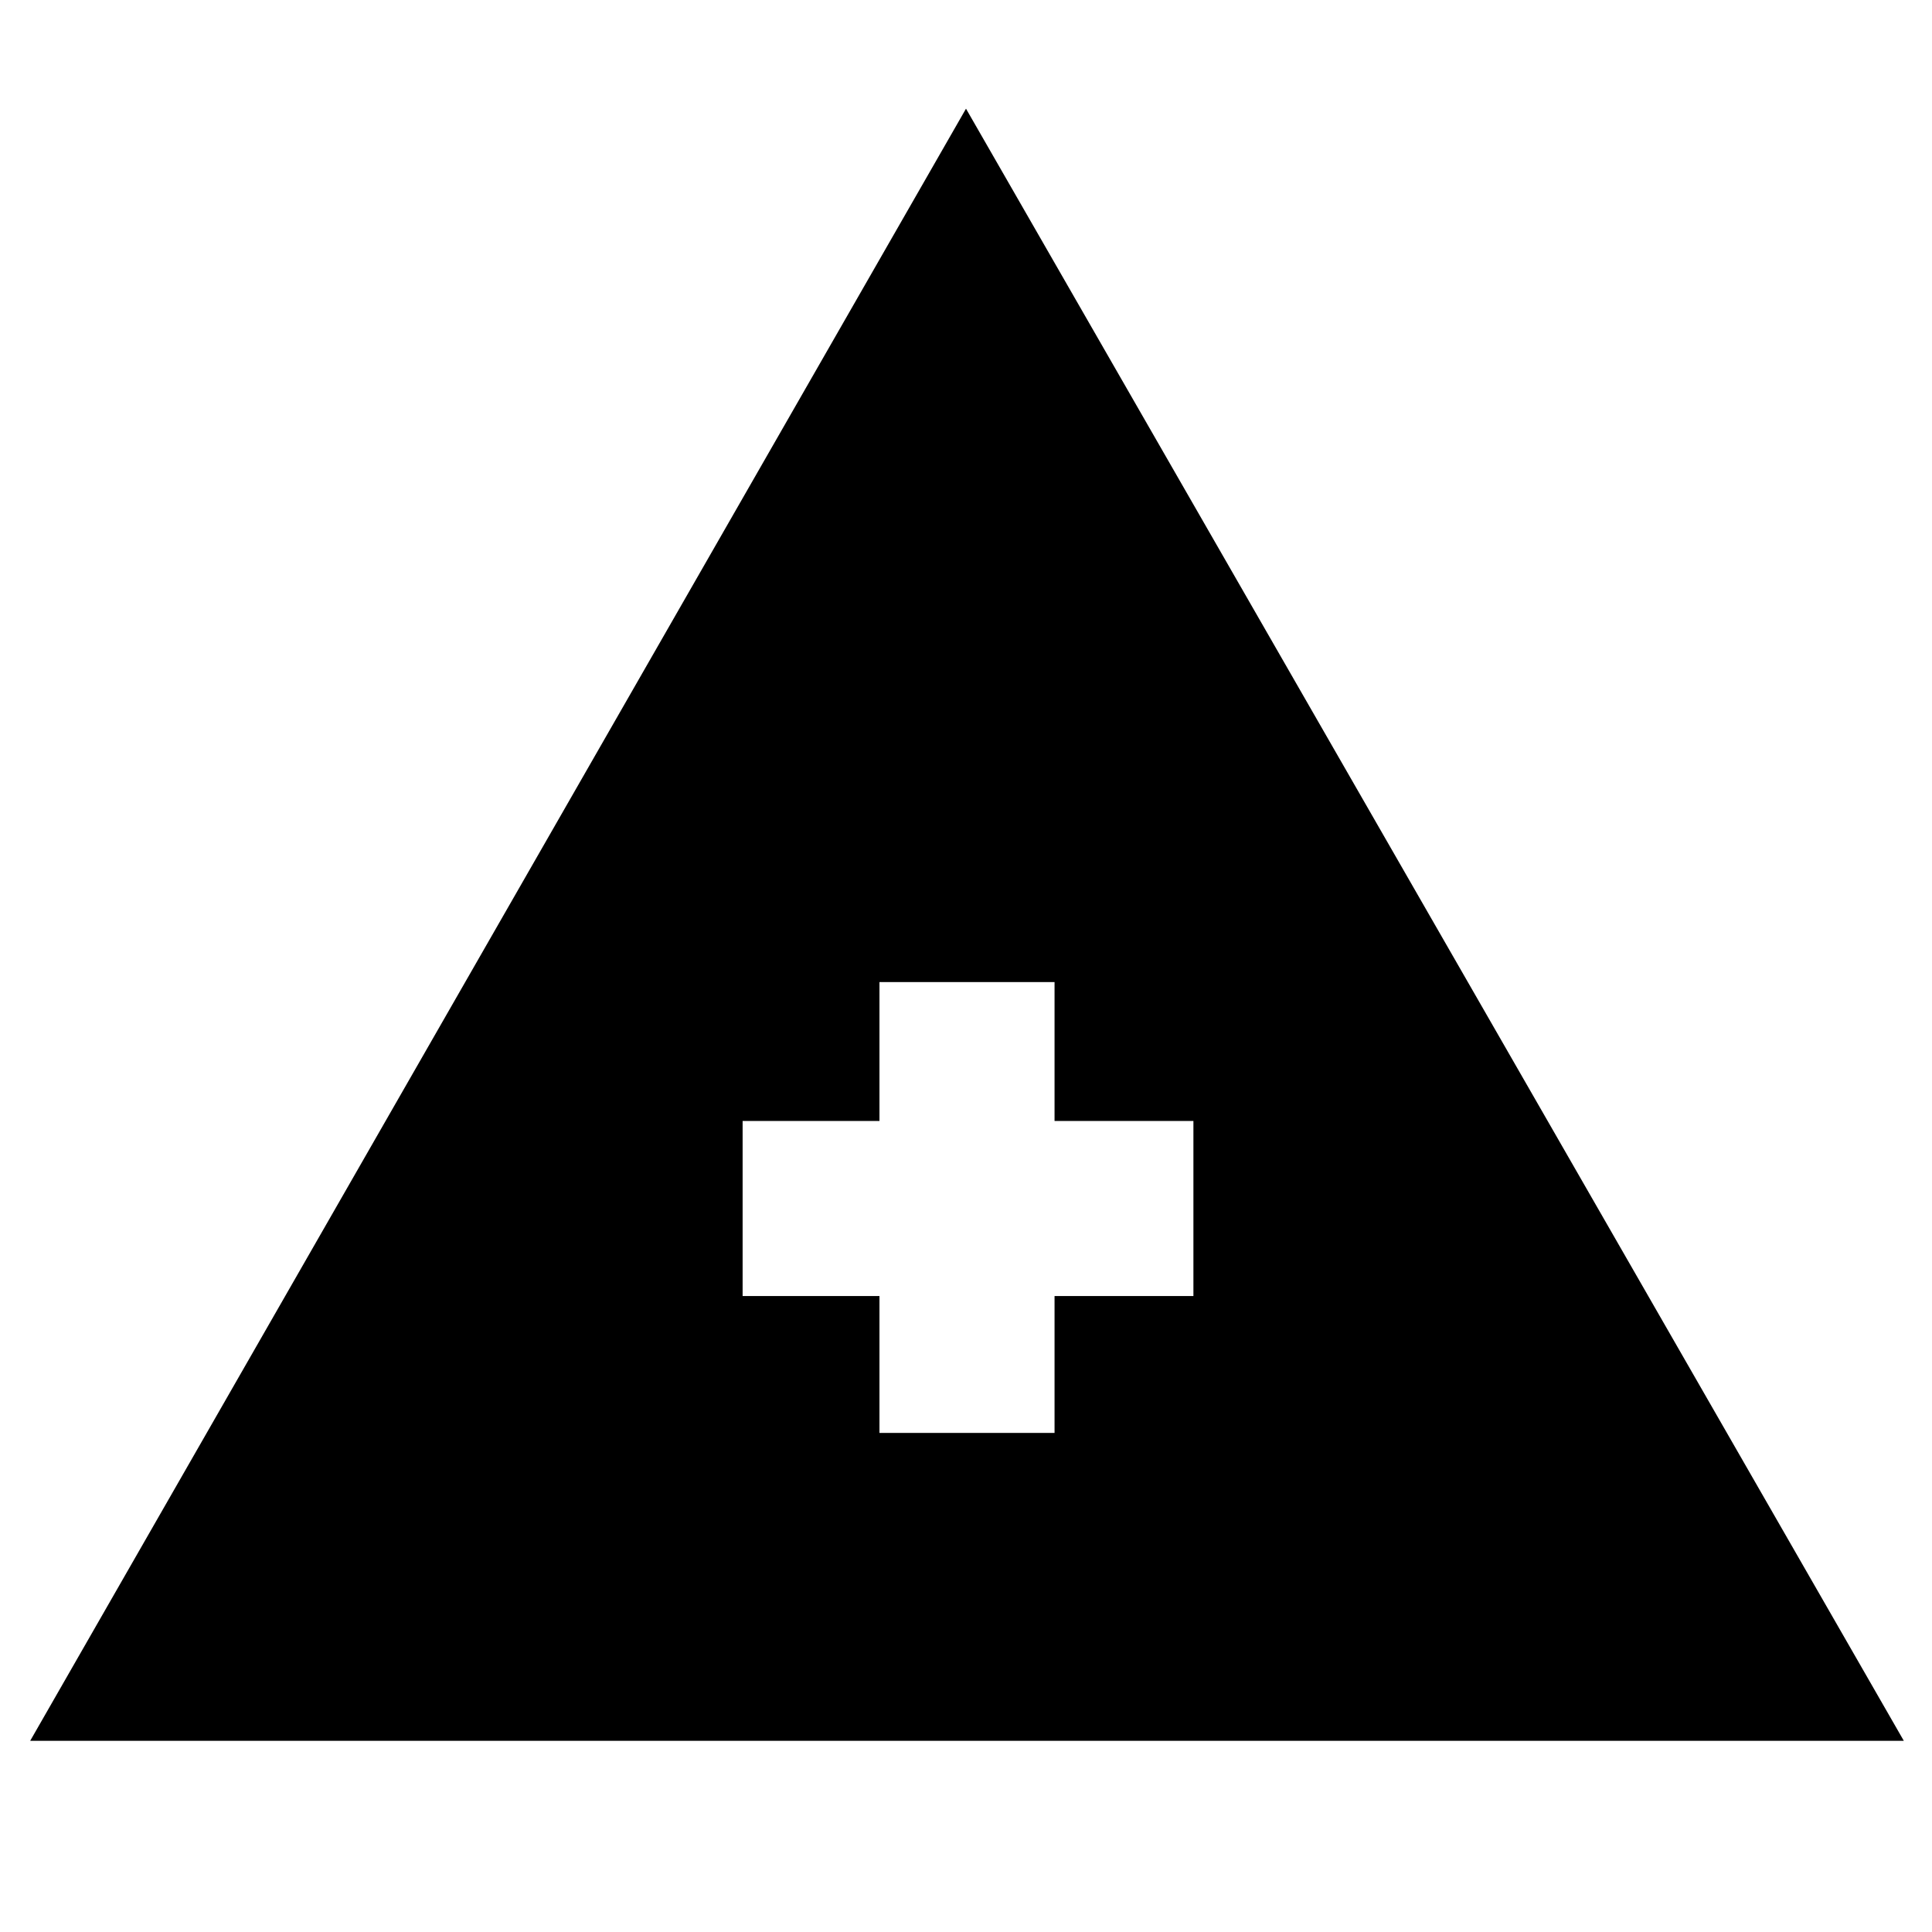
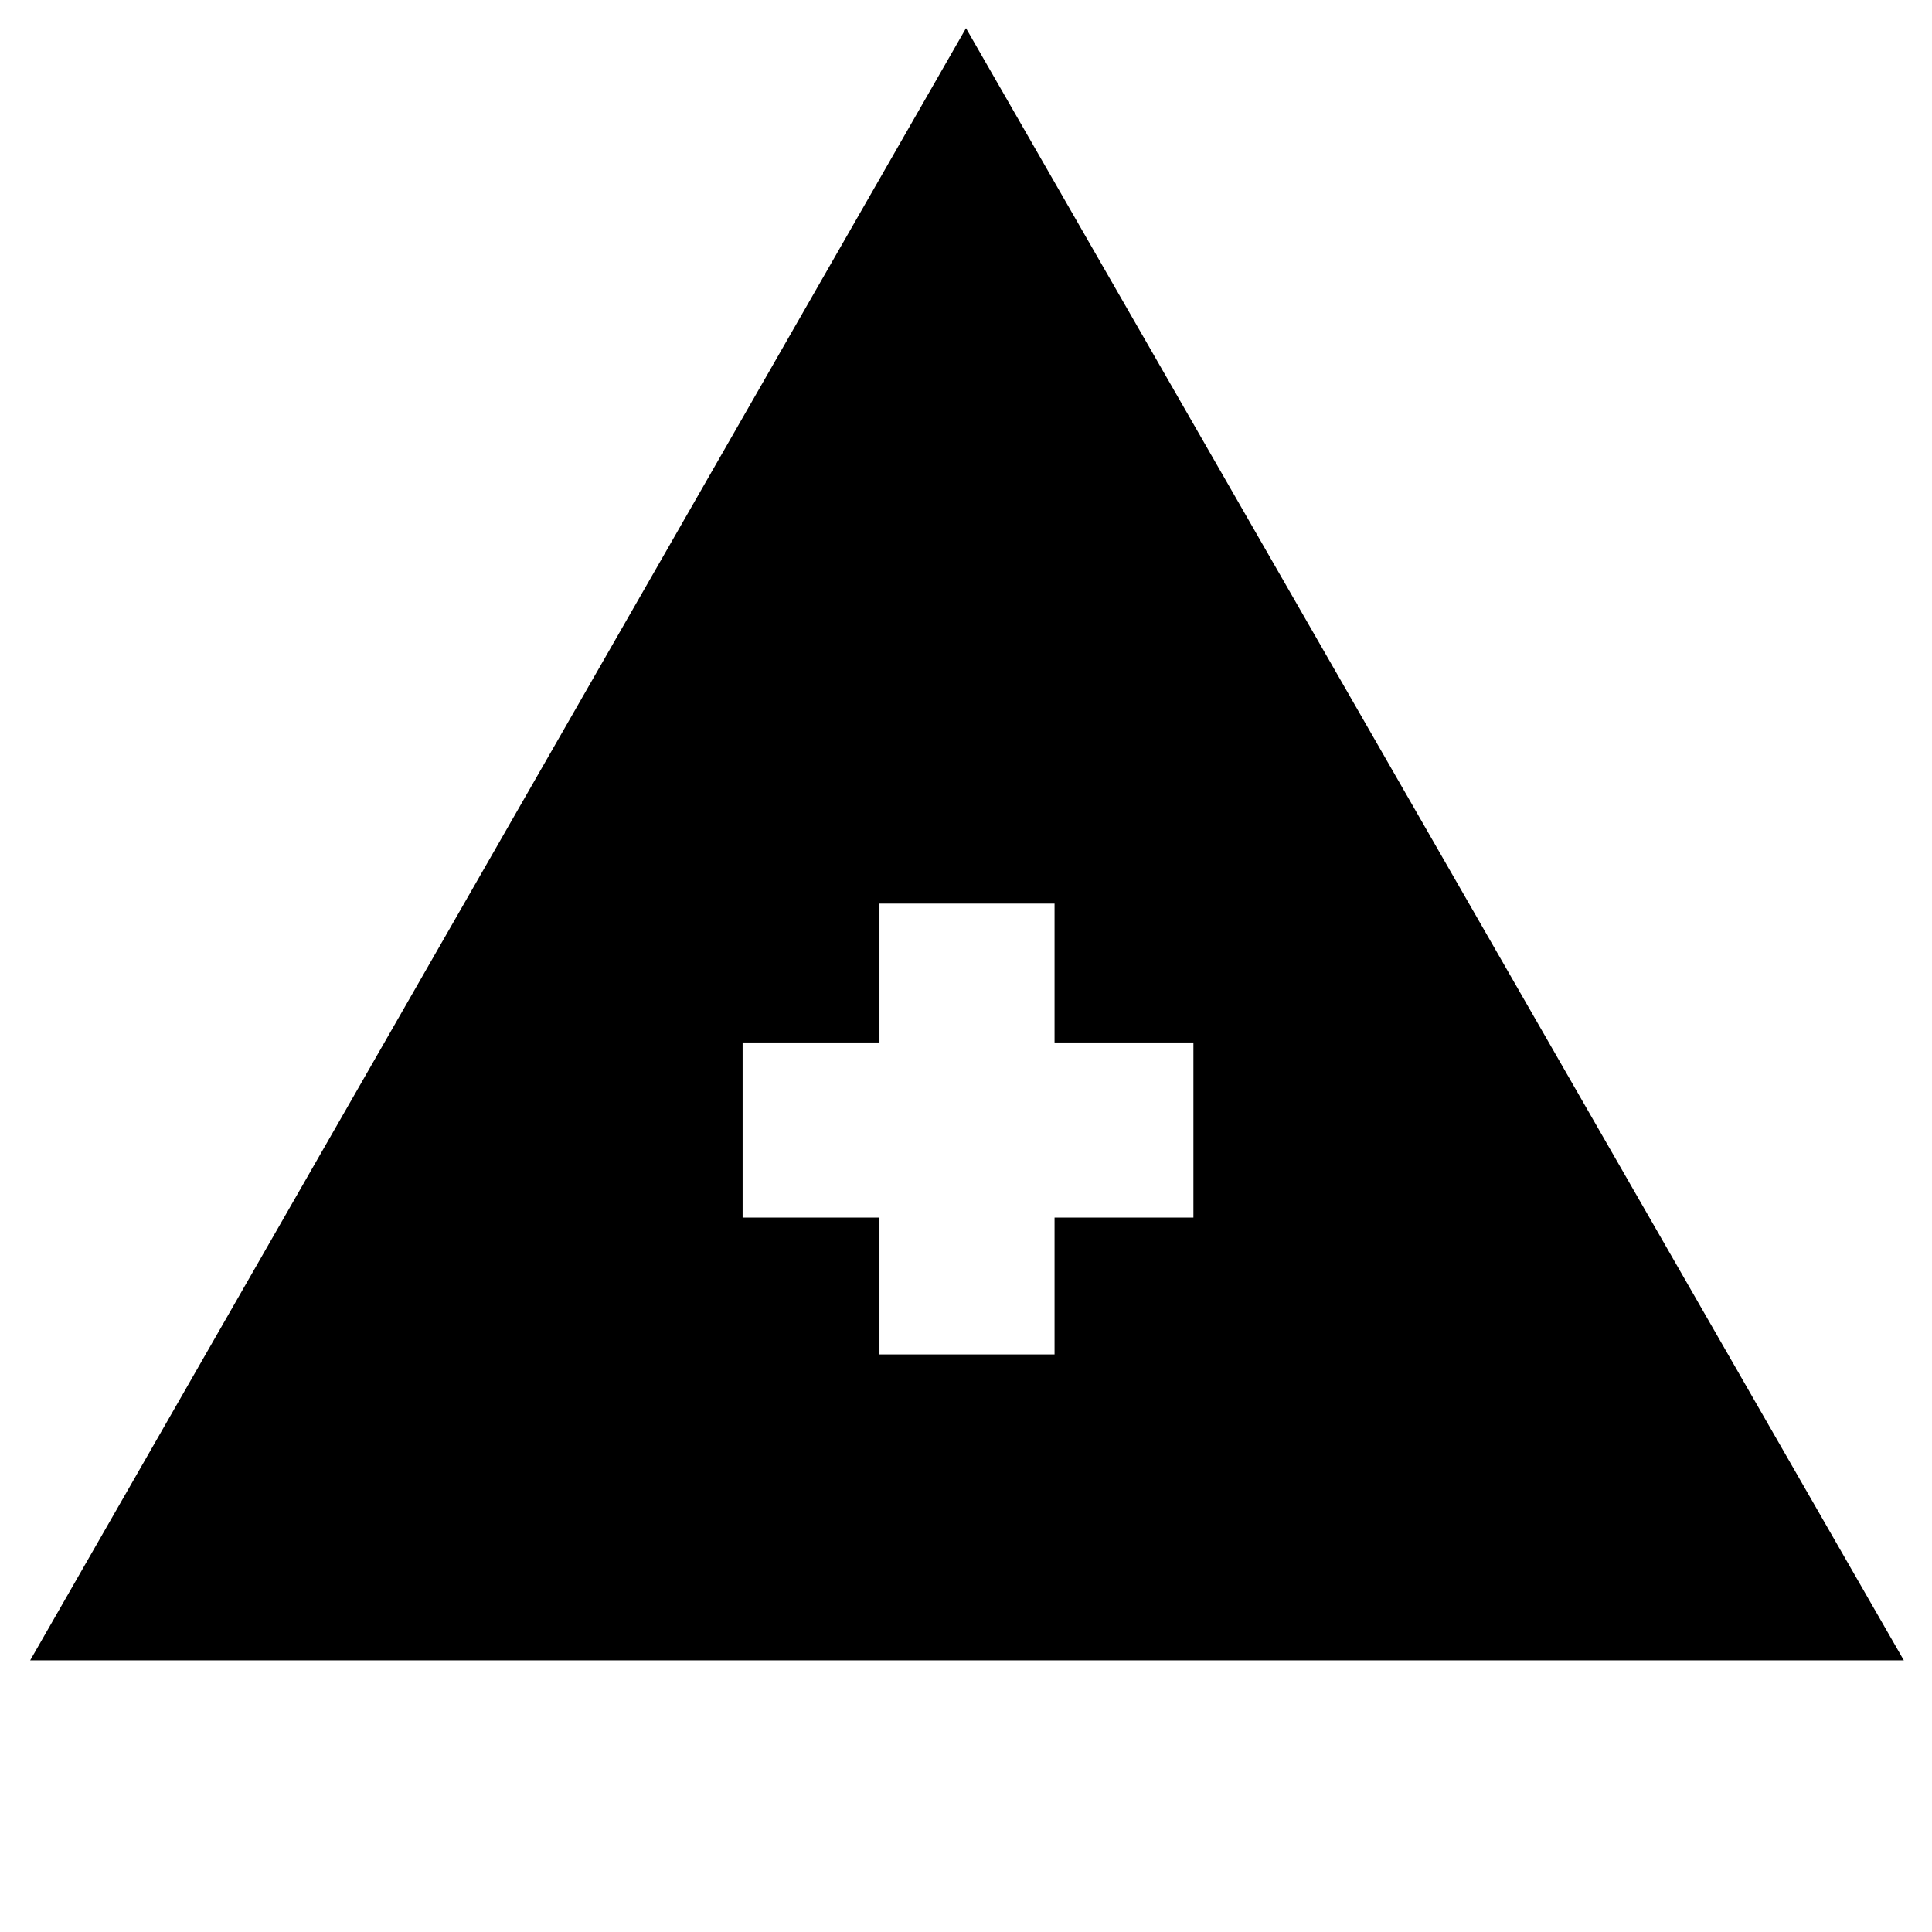
<svg xmlns="http://www.w3.org/2000/svg" width="48" height="48" viewBox="0 -960 960 960">
-   <path d="m15-95 465-811L946-95H15Zm422-153h87v-68h69v-87h-69v-69h-87v69h-68v87h68v68Z" />
+   <path d="m15-135 465-811 466 811H15Zm422-152h87v-68h69v-87h-69v-69h-87v69h-68v87h68v68Z" />
</svg>
